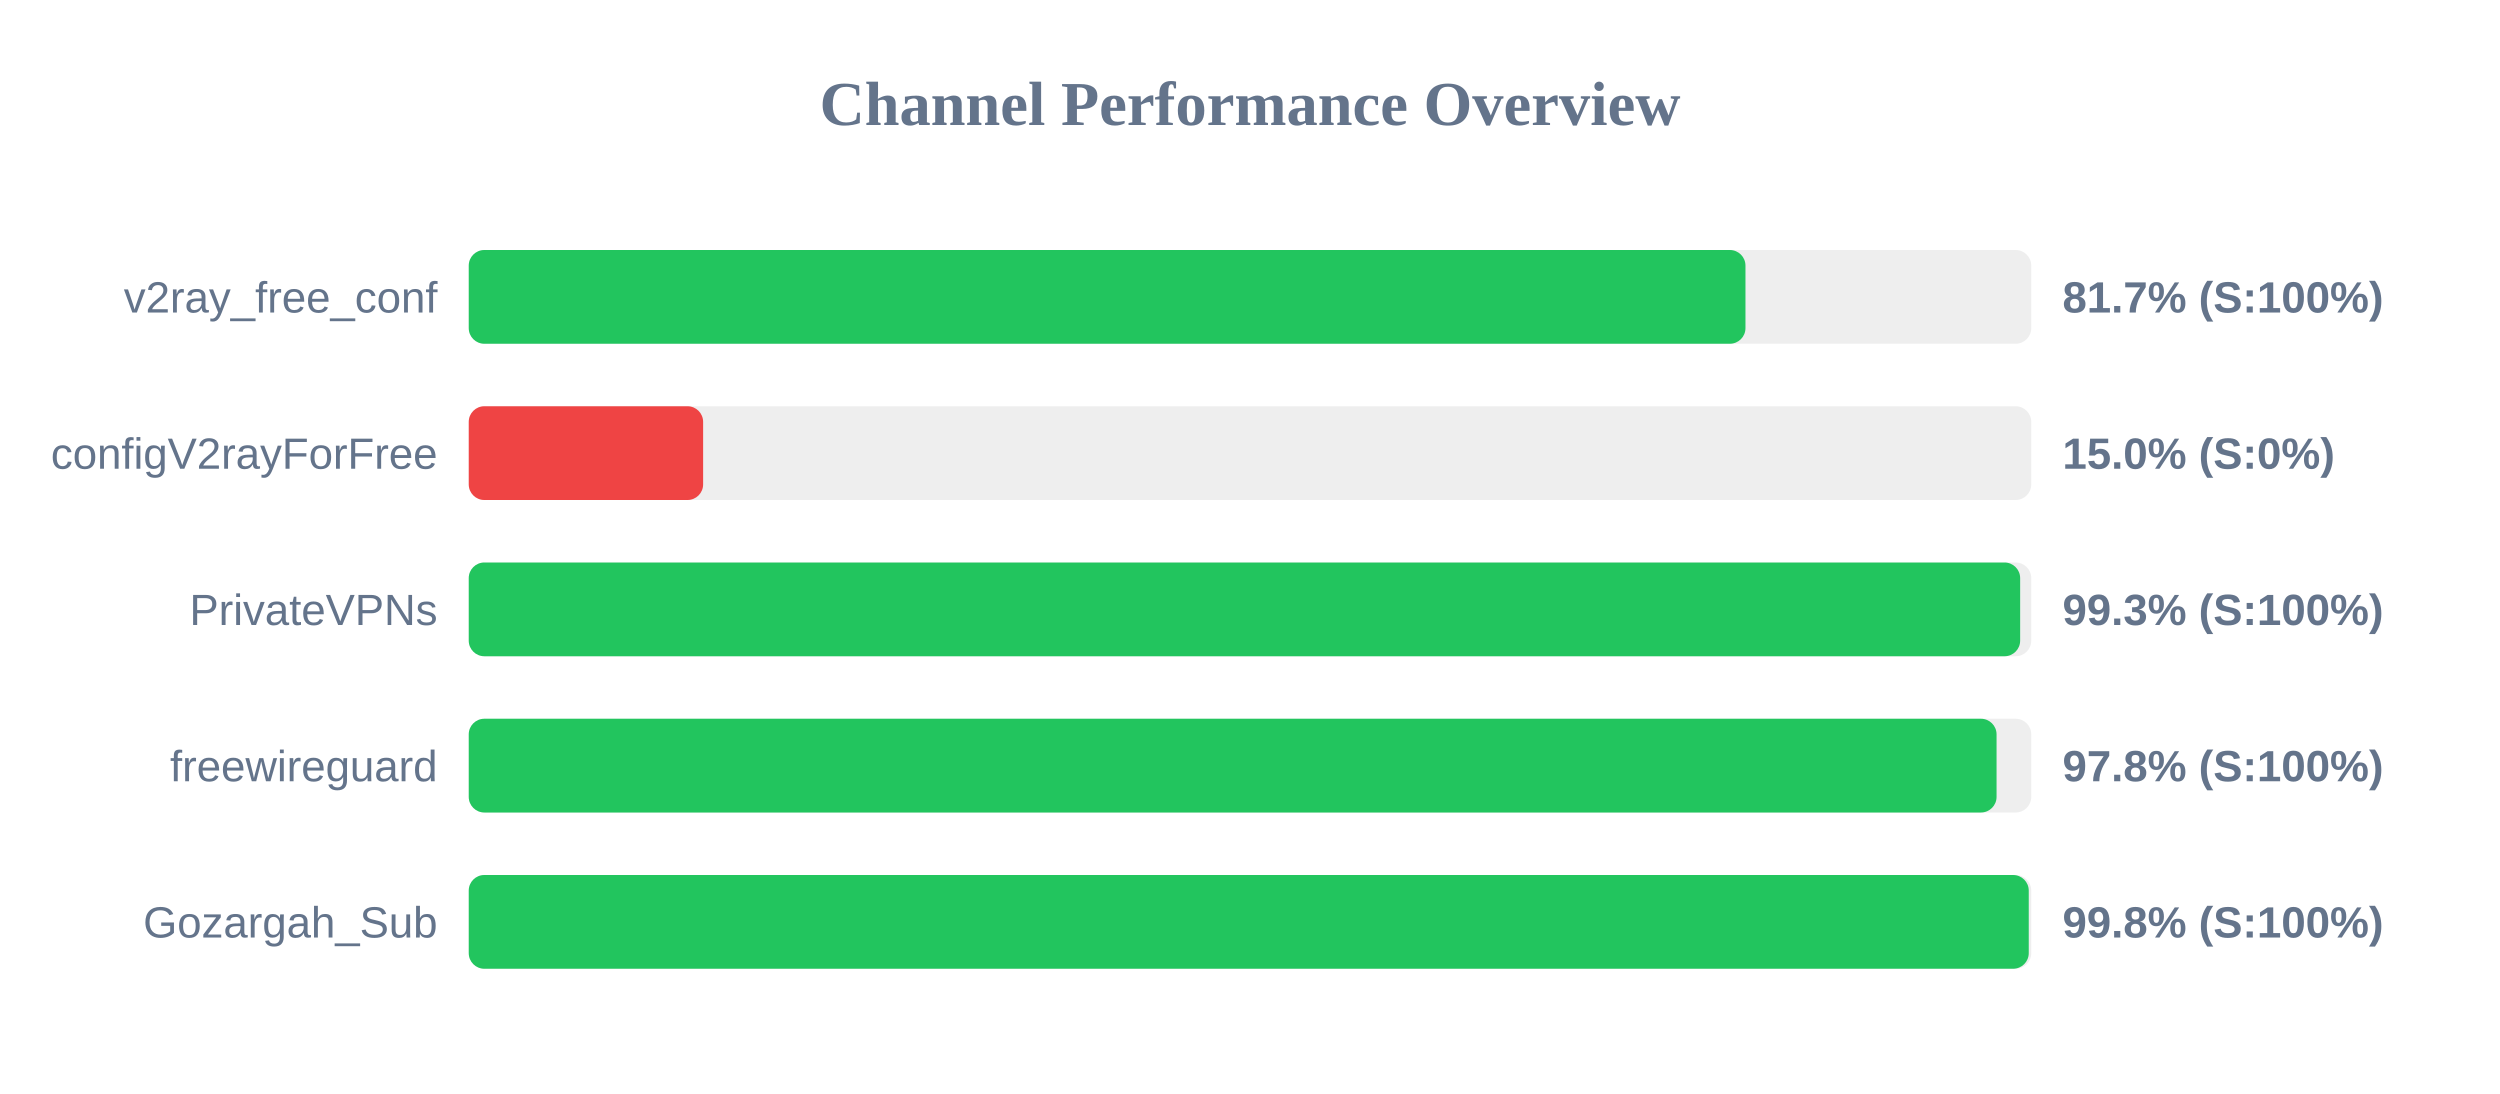
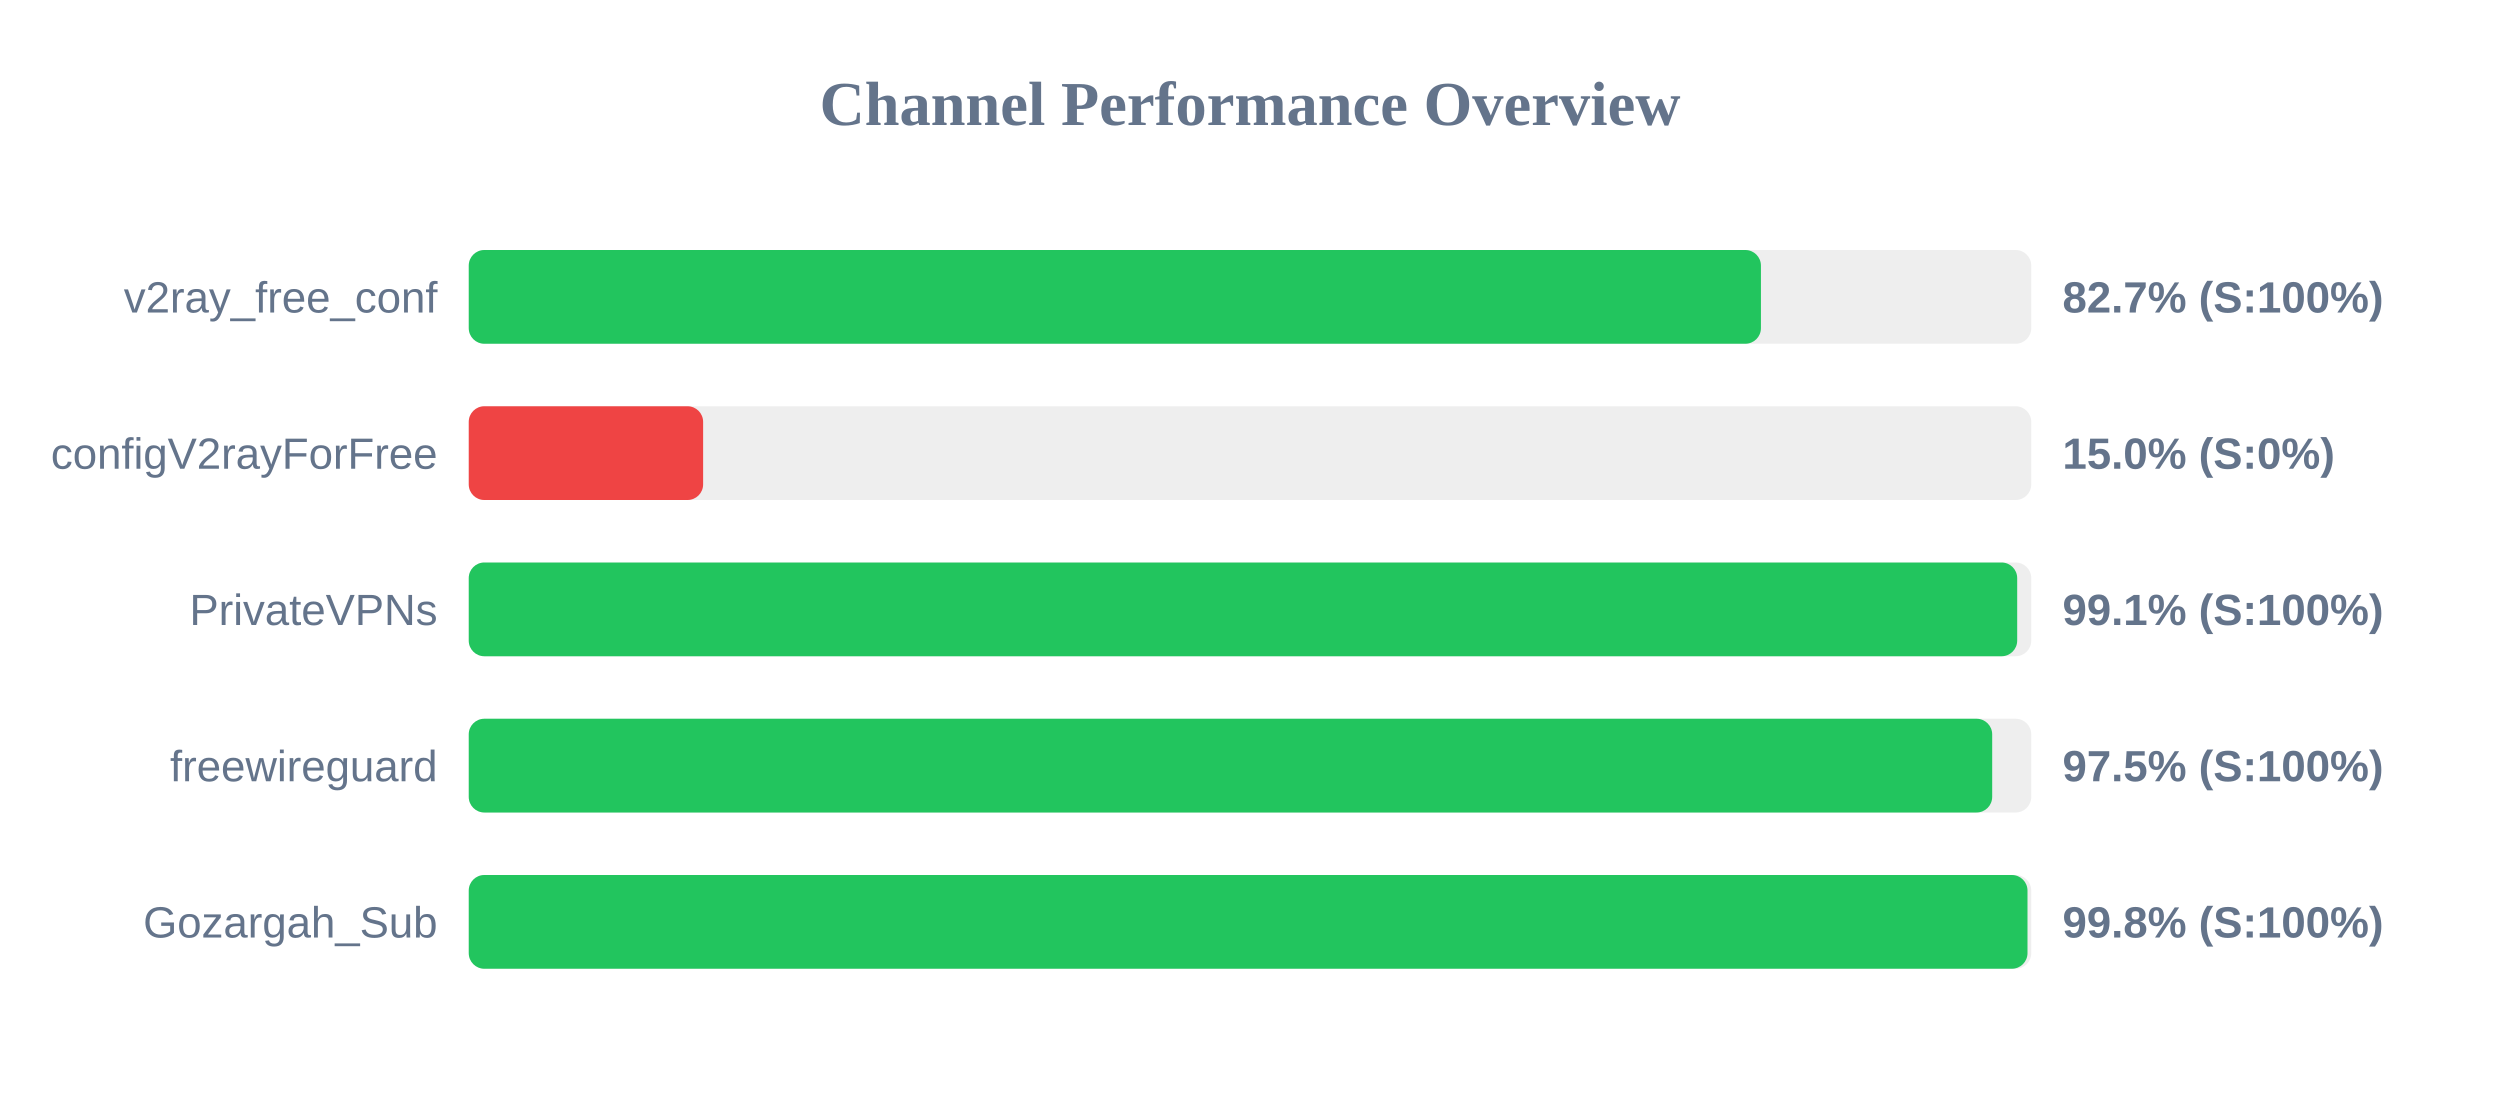
<svg xmlns="http://www.w3.org/2000/svg" width="800" height="350" version="1.1">
  <style>
        .row { font: 14px Arial; fill: #64748b; }
        .score { font: bold 14px Arial; fill: #64748b; }
    </style>
  <text x="400" y="40" text-anchor="middle" font-size="20px" font-weight="bold" fill="#64748b">Channel Performance Overview</text>
  <rect x="150" y="80" width="500" height="30" fill="#eee" rx="5" />
-   <rect x="150" y="80" width="408.55" height="30" fill="#22c55e" rx="5" />
+   <rect x="150" y="80" width="413.5" height="30" fill="#22c55e" rx="5" />
  <text x="140" y="100" text-anchor="end" class="row">v2ray_free_conf</text>
-   <text x="660" y="100" text-anchor="start" class="score">81.7% (S:100%)</text>
+   <text x="660" y="100" text-anchor="start" class="score">82.7% (S:100%)</text>
  <rect x="150" y="130" width="500" height="30" fill="#eee" rx="5" />
  <rect x="150" y="130" width="75.0" height="30" fill="#ef4444" rx="5" />
  <text x="140" y="150" text-anchor="end" class="row">configV2rayForFree</text>
  <text x="660" y="150" text-anchor="start" class="score">15.0% (S:0%)</text>
  <rect x="150" y="180" width="500" height="30" fill="#eee" rx="5" />
-   <rect x="150" y="180" width="496.45" height="30" fill="#22c55e" rx="5" />
+   <rect x="150" y="180" width="495.5" height="30" fill="#22c55e" rx="5" />
  <text x="140" y="200" text-anchor="end" class="row">PrivateVPNs</text>
-   <text x="660" y="200" text-anchor="start" class="score">99.3% (S:100%)</text>
+   <text x="660" y="200" text-anchor="start" class="score">99.1% (S:100%)</text>
  <rect x="150" y="230" width="500" height="30" fill="#eee" rx="5" />
-   <rect x="150" y="230" width="488.9" height="30" fill="#22c55e" rx="5" />
+   <rect x="150" y="230" width="487.5" height="30" fill="#22c55e" rx="5" />
  <text x="140" y="250" text-anchor="end" class="row">freewireguard</text>
-   <text x="660" y="250" text-anchor="start" class="score">97.8% (S:100%)</text>
+   <text x="660" y="250" text-anchor="start" class="score">97.5% (S:100%)</text>
  <rect x="150" y="280" width="500" height="30" fill="#eee" rx="5" />
-   <rect x="150" y="280" width="499.2" height="30" fill="#22c55e" rx="5" />
+   <rect x="150" y="280" width="498.8" height="30" fill="#22c55e" rx="5" />
  <text x="140" y="300" text-anchor="end" class="row">Gozargah_Sub</text>
  <text x="660" y="300" text-anchor="start" class="score">99.8% (S:100%)</text>
</svg>
